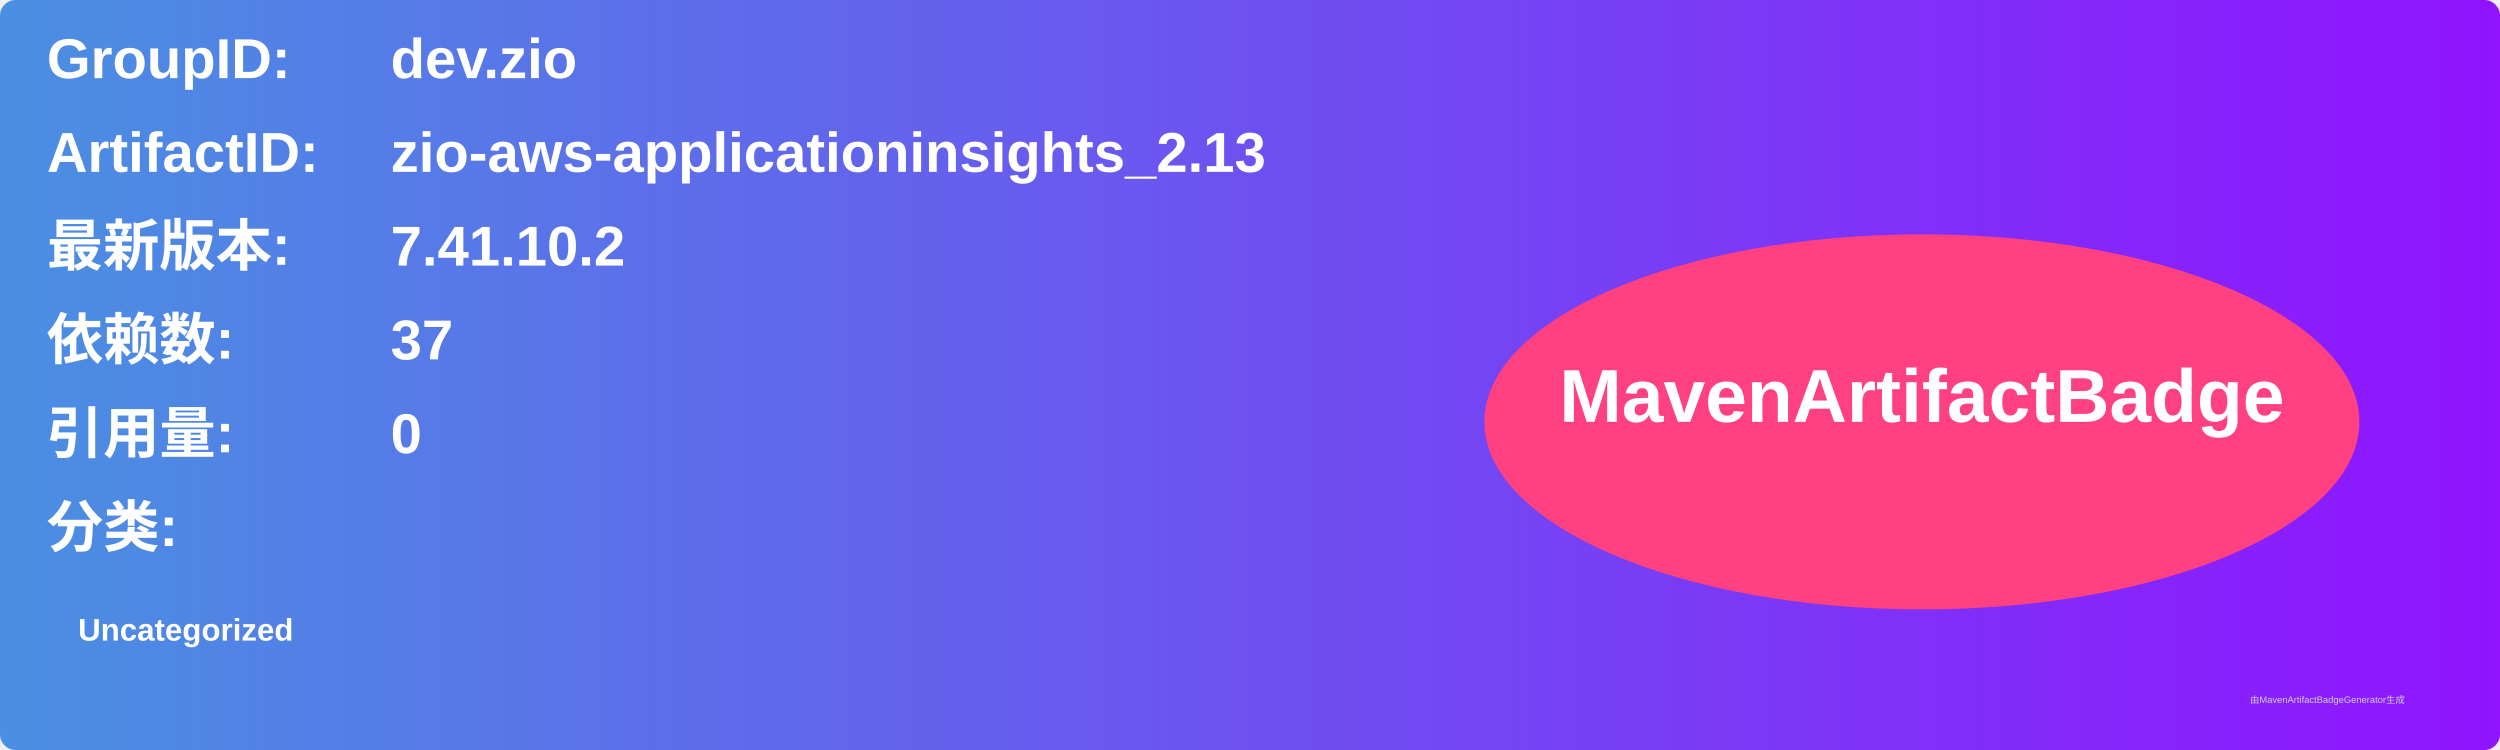
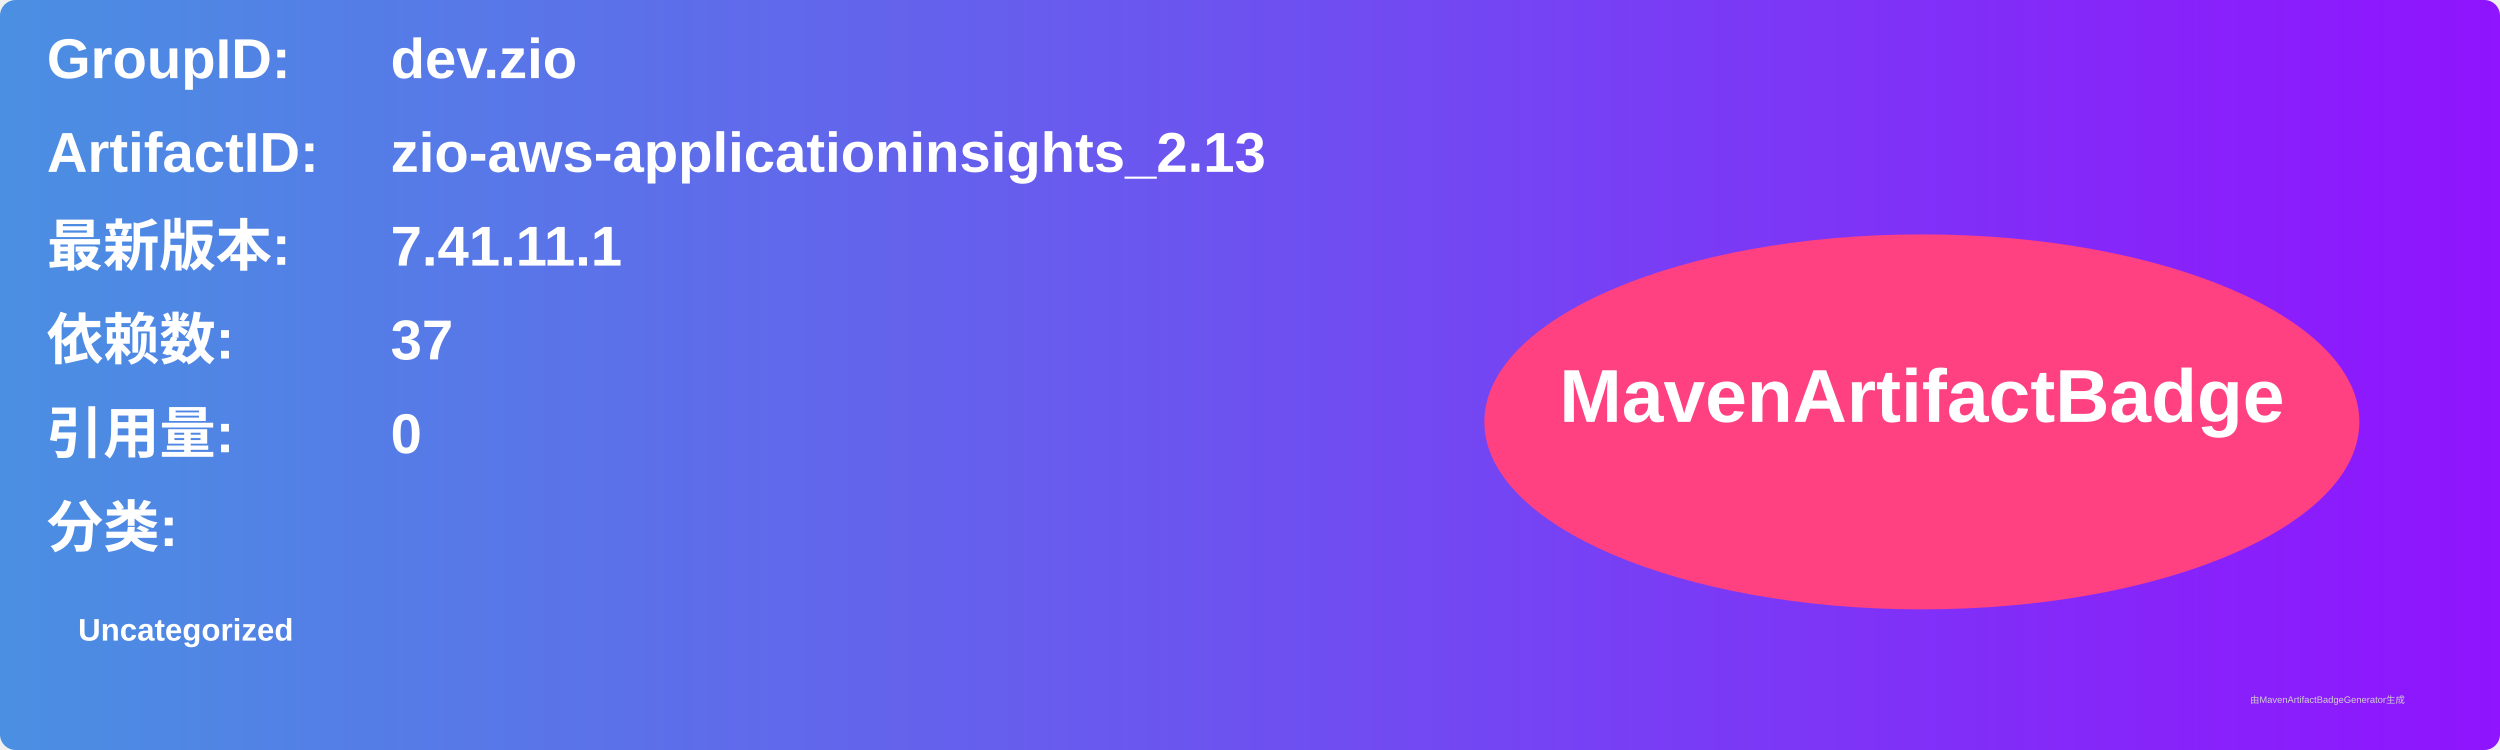
<svg xmlns="http://www.w3.org/2000/svg" width="800" height="240" viewBox="0 0 800 240">
  <linearGradient id="grad" x1="0%" y1="0%" x2="100%" y2="0%">
    <stop offset="0%" stop-color="#4a90e2" />
    <stop offset="100%" stop-color="#9013fe" />
  </linearGradient>
  <rect width="100%" height="100%" rx="5" ry="5" fill="url(#grad)" />
  <g transform="translate(15, 15)">
    <text x="0" y="10" font-family="Arial" font-size="18" fill="white" font-weight="bold" width="260">GroupID:</text>
    <text x="110" y="10" font-family="Arial" font-size="18" fill="white" font-weight="bold" width="460">dev.zio</text>
    <text x="0" y="40" font-family="Arial" font-size="18" fill="white" font-weight="bold" width="260">ArtifactID:</text>
    <text x="110" y="40" font-family="Arial" font-size="18" fill="white" font-weight="bold" width="460">zio-aws-applicationinsights_2.13</text>
    <text x="0" y="70" font-family="Arial" font-size="18" fill="white" font-weight="bold">最新版本:</text>
    <text x="110" y="70" font-family="Arial" font-size="18" fill="white" font-weight="bold">
-       <tspan font-weight="bold">7.41.10.2</tspan>
+       <tspan font-weight="bold">7.41.11.1</tspan>
    </text>
    <text x="0" y="100" font-family="Arial" font-size="18" fill="white" font-weight="bold">依赖数: </text>
    <text x="110" y="100" font-family="Arial" font-size="18" fill="white">
      <tspan font-weight="bold">37</tspan>
    </text>
    <text x="0" y="130" font-family="Arial" font-size="18" fill="white" font-weight="bold">引用量: </text>
    <text x="110" y="130" font-family="Arial" font-size="18" fill="white">
      <tspan font-weight="bold">0</tspan>
    </text>
    <text x="0" y="160" font-family="Arial" font-size="18" fill="white" font-weight="bold">分类:</text>
    <text x="10" y="190" font-family="Arial" font-size="10" fill="white">
      <tspan font-weight="bold">Uncategorized</tspan>
    </text>
    <ellipse cx="600" cy="120" rx="140" ry="60" fill="#ff4081" />
    <text x="600" y="120" text-anchor="middle" font-family="Arial" font-size="24" fill="white" font-weight="bold">MavenArtifactBadge</text>
  </g>
  <text x="720" y="225" font-family="Arial" font-size="3" fill="#d0d0d0">由MavenArtifactBadgeGenerator生成</text>
</svg>
